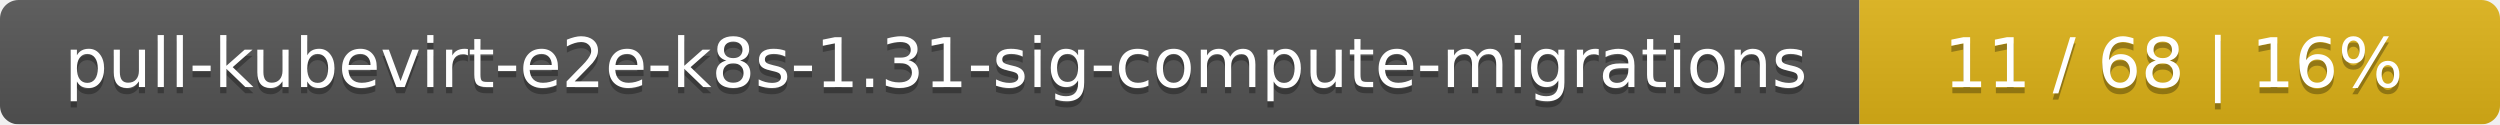
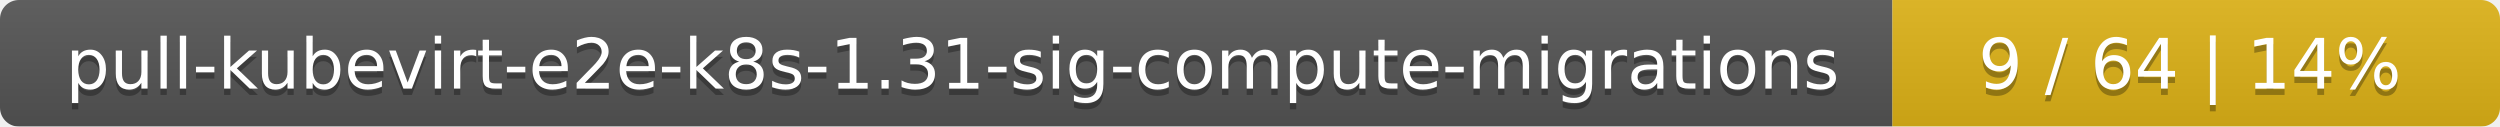
- <svg xmlns="http://www.w3.org/2000/svg" width="402" height="20">
+ <svg xmlns="http://www.w3.org/2000/svg" width="395" height="20">
  <linearGradient id="smooth" x2="0" y2="100%">
    <stop offset="0" stop-color="#bbb" stop-opacity=".1" />
    <stop offset="1" stop-opacity=".1" />
  </linearGradient>
  <mask id="round">
-     <rect width="402" height="20" rx="3" fill="#fff" />
+     <rect width="395" height="20" rx="3" fill="#fff" />
  </mask>
  <g mask="url(#round)">
    <rect width="299" height="20" fill="#555" />
-     <rect x="299" width="103" height="20" fill="#dfb317" />
-     <rect width="402" height="20" fill="url(#smooth)" />
+     <rect x="299" width="96" height="20" fill="#dfb317" />
+     <rect width="395" height="20" fill="url(#smooth)" />
  </g>
  <g fill="#fff" text-anchor="middle" font-family="DejaVu Sans,Verdana,Geneva,sans-serif" font-size="11">
    <text x="150.5" y="15" fill="#010101" fill-opacity=".3">pull-kubevirt-e2e-k8s-1.31-sig-compute-migrations</text>
    <text x="150.5" y="14">pull-kubevirt-e2e-k8s-1.31-sig-compute-migrations</text>
-     <text x="349.5" y="15" fill="#010101" fill-opacity=".3">11 / 68    |    16%</text>
-     <text x="349.5" y="14">11 / 68    |    16%</text>
+     <text x="346" y="15" fill="#010101" fill-opacity=".3">9 / 64    |    14%</text>
+     <text x="346" y="14">9 / 64    |    14%</text>
  </g>
</svg>
